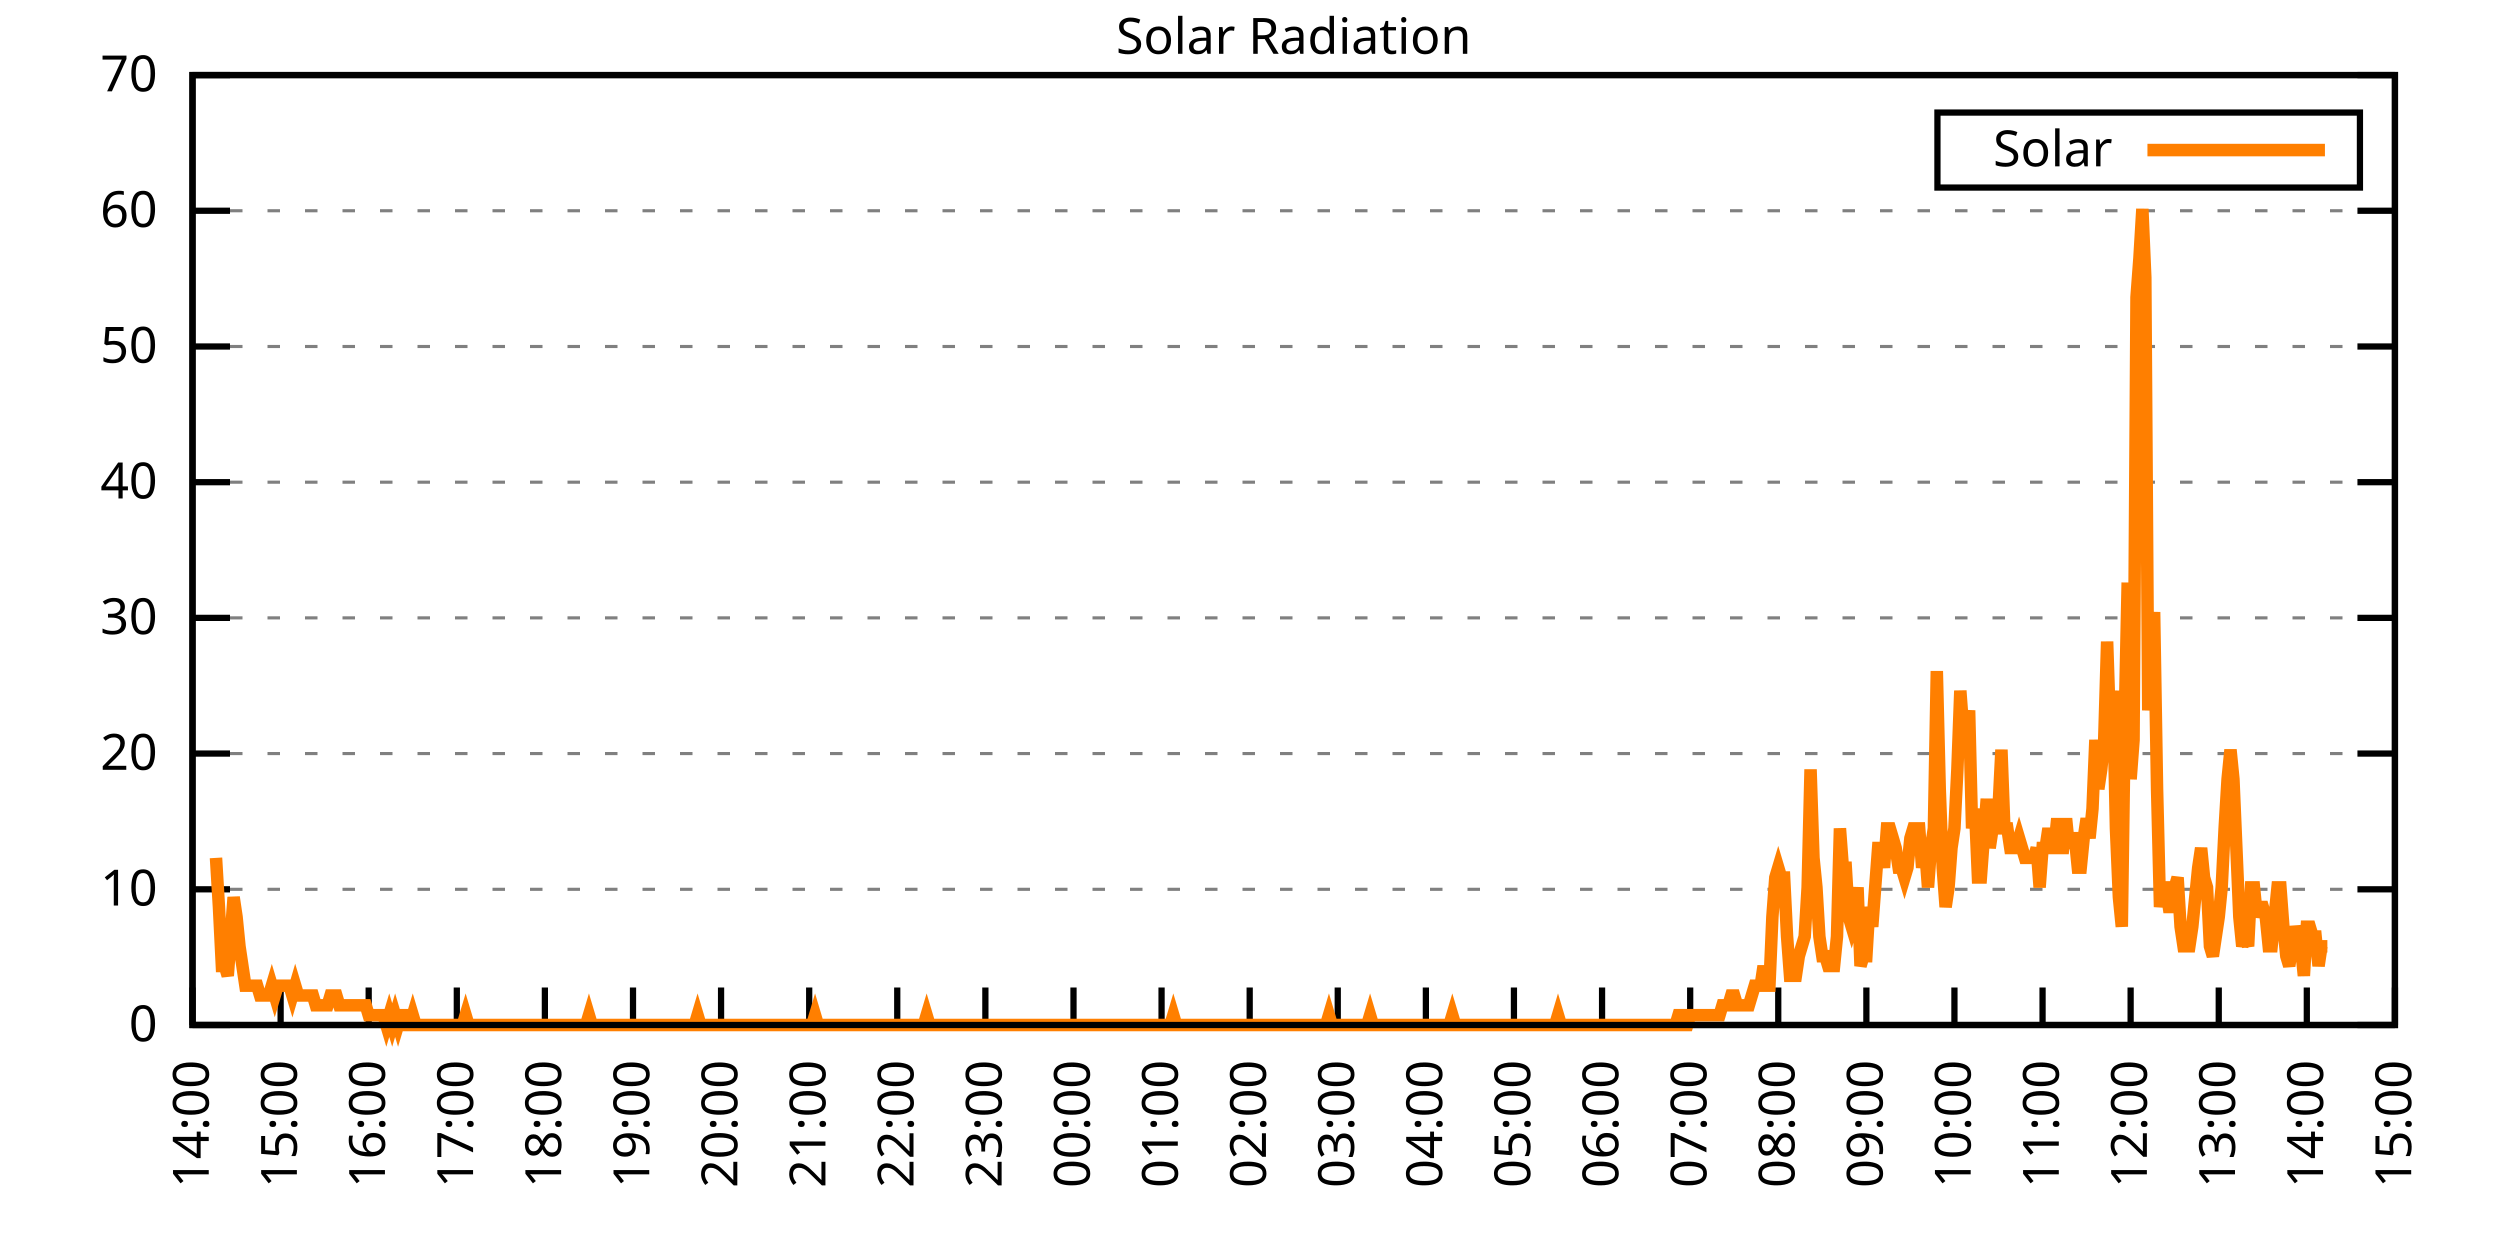
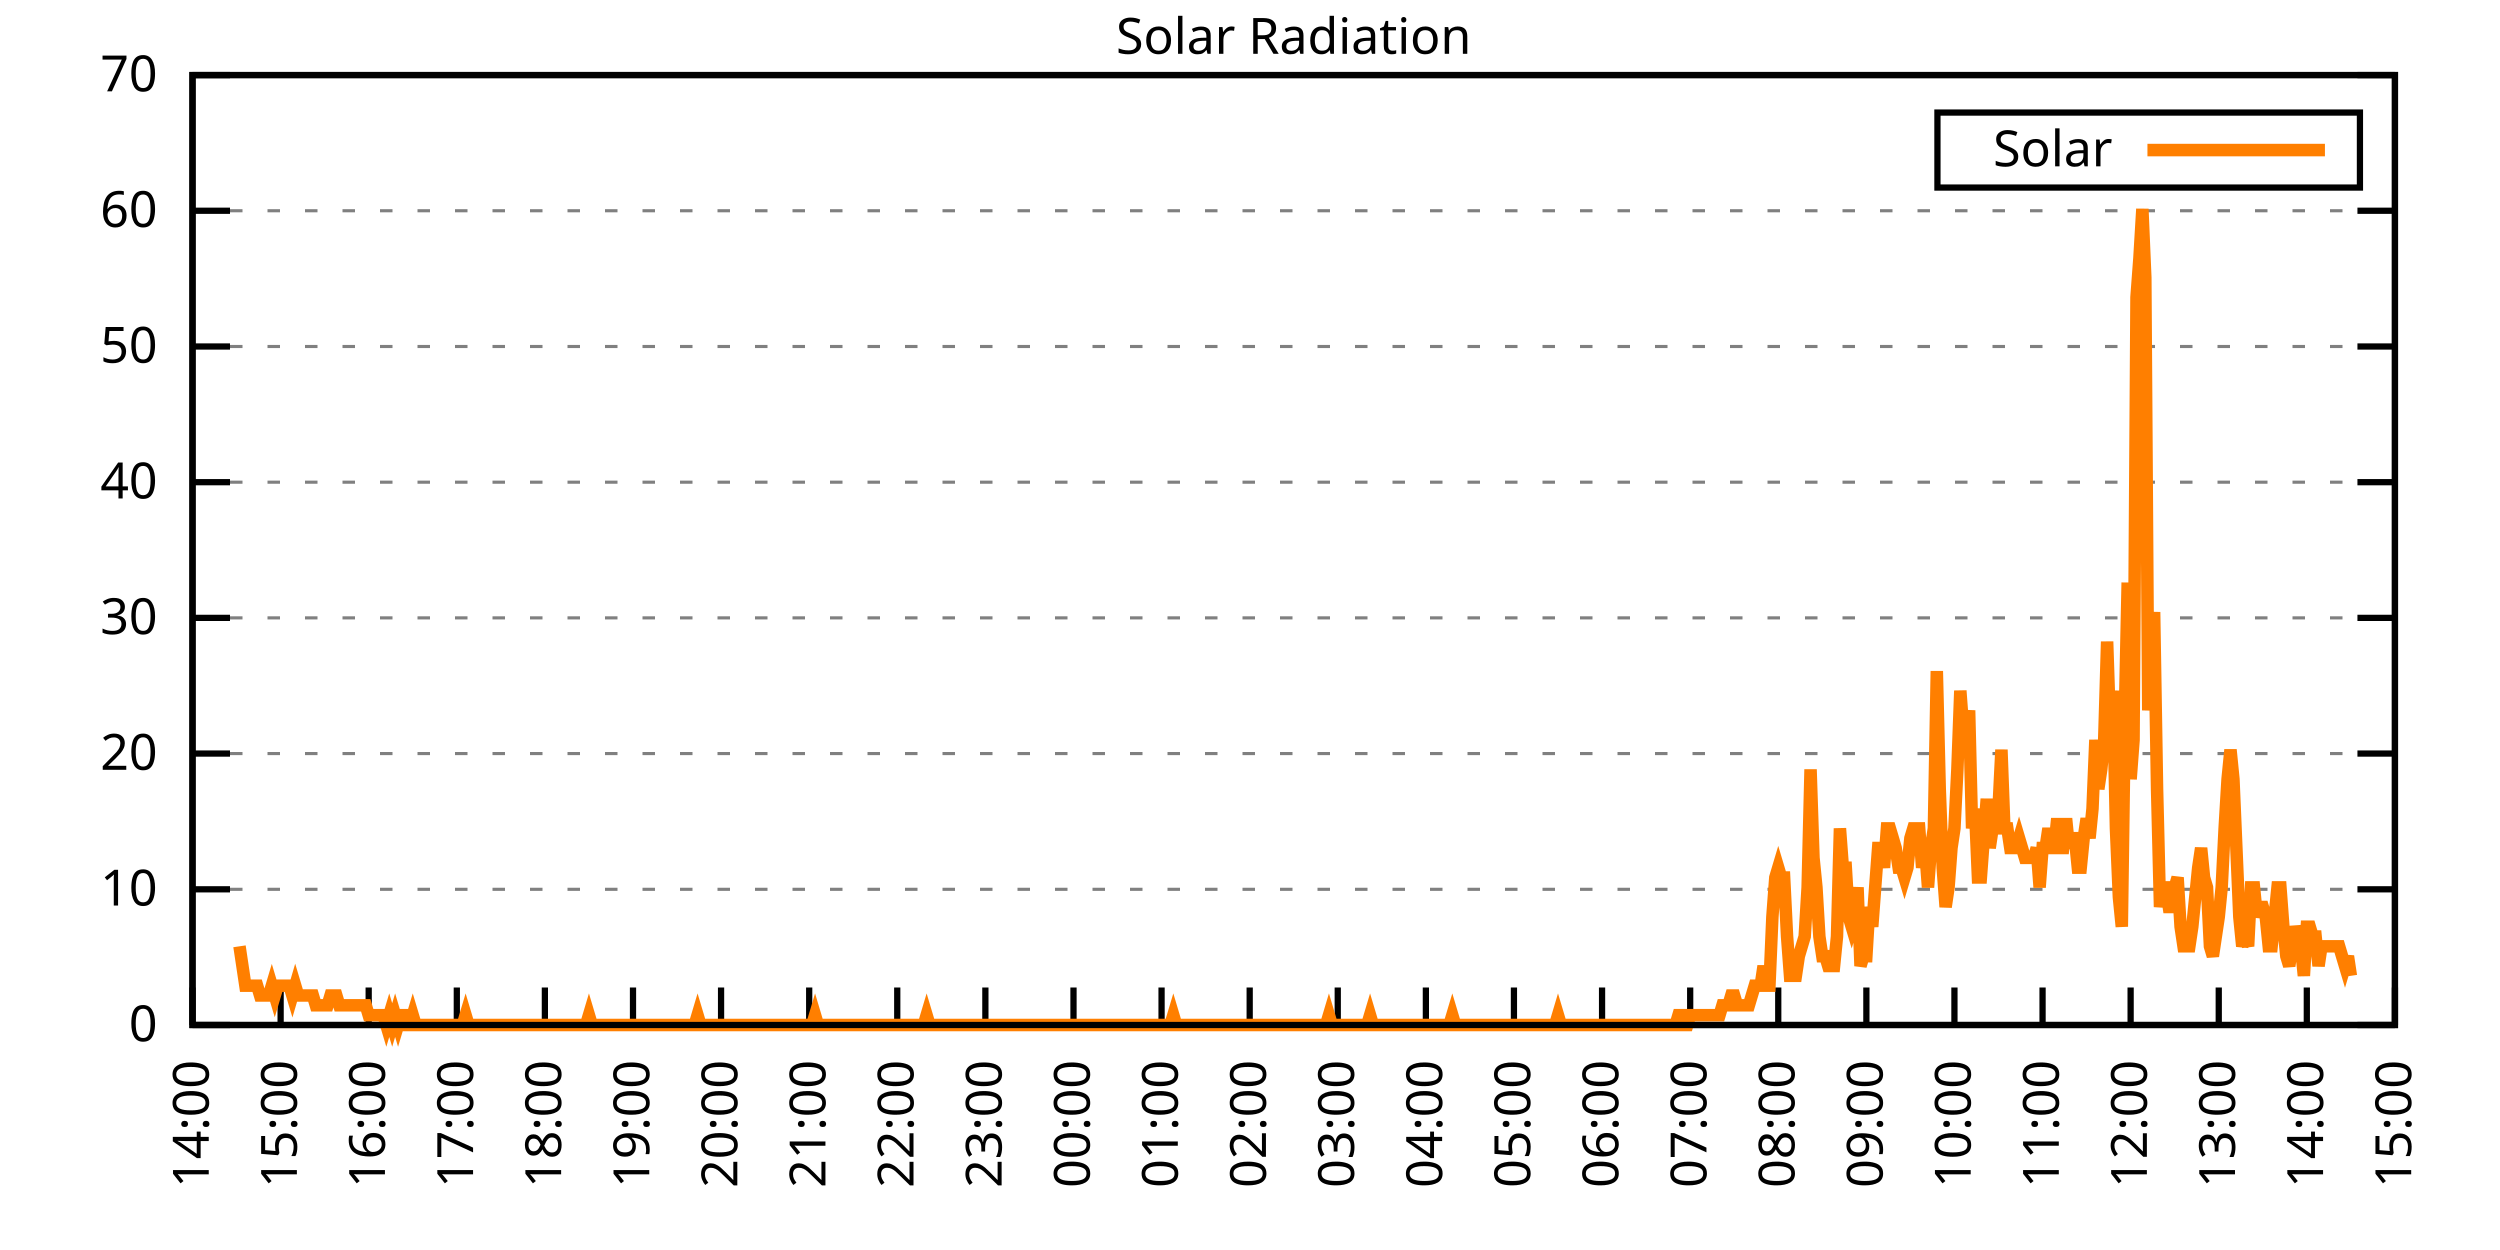
<svg xmlns="http://www.w3.org/2000/svg" xmlns:xlink="http://www.w3.org/1999/xlink" width="400" height="200" viewBox="0 0 400 200">
  <g id="gnuplot_canvas">
    <rect x="0" y="0" width="400" height="200" fill="none" />
    <defs>
      <circle id="gpDot" r="0.5" stroke-width="0.5" stroke="currentColor" />
      <path id="gpPt0" stroke-width="0.333" stroke="currentColor" d="M-1,0 h2 M0,-1 v2" />
      <path id="gpPt1" stroke-width="0.333" stroke="currentColor" d="M-1,-1 L1,1 M1,-1 L-1,1" />
      <path id="gpPt2" stroke-width="0.333" stroke="currentColor" d="M-1,0 L1,0 M0,-1 L0,1 M-1,-1 L1,1 M-1,1 L1,-1" />
      <rect id="gpPt3" stroke-width="0.333" stroke="currentColor" x="-1" y="-1" width="2" height="2" />
      <rect id="gpPt4" stroke-width="0.333" stroke="currentColor" fill="currentColor" x="-1" y="-1" width="2" height="2" />
      <circle id="gpPt5" stroke-width="0.333" stroke="currentColor" cx="0" cy="0" r="1" />
      <use xlink:href="#gpPt5" id="gpPt6" fill="currentColor" stroke="none" />
      <path id="gpPt7" stroke-width="0.333" stroke="currentColor" d="M0,-1.33 L-1.33,0.67 L1.33,0.67 z" />
      <use xlink:href="#gpPt7" id="gpPt8" fill="currentColor" stroke="none" />
      <use xlink:href="#gpPt7" id="gpPt9" stroke="currentColor" transform="rotate(180)" />
      <use xlink:href="#gpPt9" id="gpPt10" fill="currentColor" stroke="none" />
      <use xlink:href="#gpPt3" id="gpPt11" stroke="currentColor" transform="rotate(45)" />
      <use xlink:href="#gpPt11" id="gpPt12" fill="currentColor" stroke="none" />
      <path id="gpPt13" stroke-width="0.333" stroke="currentColor" d="M0,1.330 L1.265,0.411 L0.782,-1.067 L-0.782,-1.076 L-1.265,0.411 z" />
      <use xlink:href="#gpPt13" id="gpPt14" fill="currentColor" stroke="none" />
      <filter id="textbox" filterUnits="objectBoundingBox" x="0" y="0" height="1" width="1">
        <feFlood flood-color="white" flood-opacity="1" result="bgnd" />
        <feComposite in="SourceGraphic" in2="bgnd" operator="atop" />
      </filter>
      <filter id="greybox" filterUnits="objectBoundingBox" x="0" y="0" height="1" width="1">
        <feFlood flood-color="lightgrey" flood-opacity="1" result="grey" />
        <feComposite in="SourceGraphic" in2="grey" operator="atop" />
      </filter>
    </defs>
    <g fill="none" color="white" stroke="currentColor" stroke-width="1.00" stroke-linecap="butt" stroke-linejoin="miter">
</g>
    <g fill="none" color="black" stroke="currentColor" stroke-width="1.00" stroke-linecap="butt" stroke-linejoin="miter">
      <g stroke="none" shape-rendering="crispEdges">
        <polygon fill="rgb(255, 255, 255)" points="30.80,164.00 383.18,164.00 383.18,12.02 30.80,12.02 " />
      </g>
    </g>
    <g fill="none" color="black" stroke="currentColor" stroke-width="1.00" stroke-linecap="butt" stroke-linejoin="miter">
</g>
    <g fill="none" color="black" stroke="black" stroke-width="0.50" stroke-linecap="butt" stroke-linejoin="miter">
</g>
    <g fill="none" color="gray" stroke="currentColor" stroke-width="0.50" stroke-linecap="butt" stroke-linejoin="miter">
      <path stroke="gray" stroke-dasharray="2,4" class="gridline" d="M30.80,164.00 L383.19,164.00  " />
    </g>
    <g fill="none" color="gray" stroke="gray" stroke-width="1.00" stroke-linecap="butt" stroke-linejoin="miter">
</g>
    <g fill="none" color="black" stroke="currentColor" stroke-width="1.00" stroke-linecap="butt" stroke-linejoin="miter">
      <path stroke="black" d="M30.80,164.00 L36.80,164.00 M383.19,164.00 L377.19,164.00  " />
      <g transform="translate(25.20,166.60)" stroke="none" fill="black" font-family="Sans" font-size="8.00" text-anchor="end">
        <text>
          <tspan font-family="Sans"> 0</tspan>
        </text>
      </g>
    </g>
    <g fill="none" color="black" stroke="currentColor" stroke-width="1.00" stroke-linecap="butt" stroke-linejoin="miter">
</g>
    <g fill="none" color="black" stroke="black" stroke-width="0.50" stroke-linecap="butt" stroke-linejoin="miter">
</g>
    <g fill="none" color="gray" stroke="currentColor" stroke-width="0.50" stroke-linecap="butt" stroke-linejoin="miter">
      <path stroke="gray" stroke-dasharray="2,4" class="gridline" d="M30.80,142.29 L383.19,142.29  " />
    </g>
    <g fill="none" color="gray" stroke="gray" stroke-width="1.00" stroke-linecap="butt" stroke-linejoin="miter">
</g>
    <g fill="none" color="black" stroke="currentColor" stroke-width="1.00" stroke-linecap="butt" stroke-linejoin="miter">
      <path stroke="black" d="M30.80,142.29 L36.80,142.29 M383.19,142.29 L377.19,142.29  " />
      <g transform="translate(25.20,144.89)" stroke="none" fill="black" font-family="Sans" font-size="8.00" text-anchor="end">
        <text>
          <tspan font-family="Sans"> 10</tspan>
        </text>
      </g>
    </g>
    <g fill="none" color="black" stroke="currentColor" stroke-width="1.00" stroke-linecap="butt" stroke-linejoin="miter">
</g>
    <g fill="none" color="black" stroke="black" stroke-width="0.50" stroke-linecap="butt" stroke-linejoin="miter">
</g>
    <g fill="none" color="gray" stroke="currentColor" stroke-width="0.50" stroke-linecap="butt" stroke-linejoin="miter">
      <path stroke="gray" stroke-dasharray="2,4" class="gridline" d="M30.80,120.57 L383.19,120.57  " />
    </g>
    <g fill="none" color="gray" stroke="gray" stroke-width="1.00" stroke-linecap="butt" stroke-linejoin="miter">
</g>
    <g fill="none" color="black" stroke="currentColor" stroke-width="1.00" stroke-linecap="butt" stroke-linejoin="miter">
      <path stroke="black" d="M30.80,120.57 L36.80,120.57 M383.19,120.57 L377.19,120.57  " />
      <g transform="translate(25.20,123.17)" stroke="none" fill="black" font-family="Sans" font-size="8.00" text-anchor="end">
        <text>
          <tspan font-family="Sans"> 20</tspan>
        </text>
      </g>
    </g>
    <g fill="none" color="black" stroke="currentColor" stroke-width="1.00" stroke-linecap="butt" stroke-linejoin="miter">
</g>
    <g fill="none" color="black" stroke="black" stroke-width="0.50" stroke-linecap="butt" stroke-linejoin="miter">
</g>
    <g fill="none" color="gray" stroke="currentColor" stroke-width="0.50" stroke-linecap="butt" stroke-linejoin="miter">
      <path stroke="gray" stroke-dasharray="2,4" class="gridline" d="M30.80,98.86 L383.19,98.86  " />
    </g>
    <g fill="none" color="gray" stroke="gray" stroke-width="1.00" stroke-linecap="butt" stroke-linejoin="miter">
</g>
    <g fill="none" color="black" stroke="currentColor" stroke-width="1.00" stroke-linecap="butt" stroke-linejoin="miter">
      <path stroke="black" d="M30.80,98.86 L36.80,98.86 M383.19,98.86 L377.19,98.86  " />
      <g transform="translate(25.20,101.46)" stroke="none" fill="black" font-family="Sans" font-size="8.00" text-anchor="end">
        <text>
          <tspan font-family="Sans"> 30</tspan>
        </text>
      </g>
    </g>
    <g fill="none" color="black" stroke="currentColor" stroke-width="1.00" stroke-linecap="butt" stroke-linejoin="miter">
</g>
    <g fill="none" color="black" stroke="black" stroke-width="0.50" stroke-linecap="butt" stroke-linejoin="miter">
</g>
    <g fill="none" color="gray" stroke="currentColor" stroke-width="0.50" stroke-linecap="butt" stroke-linejoin="miter">
      <path stroke="gray" stroke-dasharray="2,4" class="gridline" d="M30.80,77.15 L383.19,77.15  " />
    </g>
    <g fill="none" color="gray" stroke="gray" stroke-width="1.00" stroke-linecap="butt" stroke-linejoin="miter">
</g>
    <g fill="none" color="black" stroke="currentColor" stroke-width="1.00" stroke-linecap="butt" stroke-linejoin="miter">
      <path stroke="black" d="M30.80,77.15 L36.80,77.15 M383.19,77.15 L377.19,77.15  " />
      <g transform="translate(25.20,79.75)" stroke="none" fill="black" font-family="Sans" font-size="8.00" text-anchor="end">
        <text>
          <tspan font-family="Sans"> 40</tspan>
        </text>
      </g>
    </g>
    <g fill="none" color="black" stroke="currentColor" stroke-width="1.00" stroke-linecap="butt" stroke-linejoin="miter">
</g>
    <g fill="none" color="black" stroke="black" stroke-width="0.50" stroke-linecap="butt" stroke-linejoin="miter">
</g>
    <g fill="none" color="gray" stroke="currentColor" stroke-width="0.50" stroke-linecap="butt" stroke-linejoin="miter">
      <path stroke="gray" stroke-dasharray="2,4" class="gridline" d="M30.80,55.44 L383.19,55.44  " />
    </g>
    <g fill="none" color="gray" stroke="gray" stroke-width="1.00" stroke-linecap="butt" stroke-linejoin="miter">
</g>
    <g fill="none" color="black" stroke="currentColor" stroke-width="1.00" stroke-linecap="butt" stroke-linejoin="miter">
      <path stroke="black" d="M30.80,55.44 L36.80,55.44 M383.19,55.44 L377.19,55.44  " />
      <g transform="translate(25.20,58.04)" stroke="none" fill="black" font-family="Sans" font-size="8.00" text-anchor="end">
        <text>
          <tspan font-family="Sans"> 50</tspan>
        </text>
      </g>
    </g>
    <g fill="none" color="black" stroke="currentColor" stroke-width="1.00" stroke-linecap="butt" stroke-linejoin="miter">
</g>
    <g fill="none" color="black" stroke="black" stroke-width="0.50" stroke-linecap="butt" stroke-linejoin="miter">
</g>
    <g fill="none" color="gray" stroke="currentColor" stroke-width="0.50" stroke-linecap="butt" stroke-linejoin="miter">
      <path stroke="gray" stroke-dasharray="2,4" class="gridline" d="M30.80,33.72 L383.19,33.72  " />
    </g>
    <g fill="none" color="gray" stroke="gray" stroke-width="1.00" stroke-linecap="butt" stroke-linejoin="miter">
</g>
    <g fill="none" color="black" stroke="currentColor" stroke-width="1.00" stroke-linecap="butt" stroke-linejoin="miter">
      <path stroke="black" d="M30.80,33.72 L36.80,33.72 M383.19,33.72 L377.19,33.72  " />
      <g transform="translate(25.20,36.32)" stroke="none" fill="black" font-family="Sans" font-size="8.00" text-anchor="end">
        <text>
          <tspan font-family="Sans"> 60</tspan>
        </text>
      </g>
    </g>
    <g fill="none" color="black" stroke="currentColor" stroke-width="1.00" stroke-linecap="butt" stroke-linejoin="miter">
</g>
    <g fill="none" color="black" stroke="black" stroke-width="0.50" stroke-linecap="butt" stroke-linejoin="miter">
</g>
    <g fill="none" color="gray" stroke="currentColor" stroke-width="0.50" stroke-linecap="butt" stroke-linejoin="miter">
      <path stroke="gray" stroke-dasharray="2,4" class="gridline" d="M30.80,12.01 L383.19,12.01  " />
    </g>
    <g fill="none" color="gray" stroke="gray" stroke-width="1.00" stroke-linecap="butt" stroke-linejoin="miter">
</g>
    <g fill="none" color="black" stroke="currentColor" stroke-width="1.00" stroke-linecap="butt" stroke-linejoin="miter">
      <path stroke="black" d="M30.80,12.01 L36.80,12.01 M383.19,12.01 L377.19,12.01  " />
      <g transform="translate(25.20,14.61)" stroke="none" fill="black" font-family="Sans" font-size="8.00" text-anchor="end">
        <text>
          <tspan font-family="Sans"> 70</tspan>
        </text>
      </g>
    </g>
    <g fill="none" color="black" stroke="currentColor" stroke-width="1.00" stroke-linecap="butt" stroke-linejoin="miter">
      <path stroke="black" d="M30.80,164.00 L30.80,158.00  " />
      <g transform="translate(33.40,169.60) rotate(270.00)" stroke="none" fill="black" font-family="Sans" font-size="8.00" text-anchor="end">
        <text>
          <tspan font-family="Sans">14:00</tspan>
        </text>
      </g>
    </g>
    <g fill="none" color="black" stroke="currentColor" stroke-width="1.00" stroke-linecap="butt" stroke-linejoin="miter">
      <path stroke="black" d="M44.90,164.00 L44.90,158.00  " />
      <g transform="translate(47.50,169.60) rotate(270.00)" stroke="none" fill="black" font-family="Sans" font-size="8.00" text-anchor="end">
        <text>
          <tspan font-family="Sans">15:00</tspan>
        </text>
      </g>
    </g>
    <g fill="none" color="black" stroke="currentColor" stroke-width="1.00" stroke-linecap="butt" stroke-linejoin="miter">
      <path stroke="black" d="M58.99,164.00 L58.99,158.00  " />
      <g transform="translate(61.59,169.60) rotate(270.00)" stroke="none" fill="black" font-family="Sans" font-size="8.00" text-anchor="end">
        <text>
          <tspan font-family="Sans">16:00</tspan>
        </text>
      </g>
    </g>
    <g fill="none" color="black" stroke="currentColor" stroke-width="1.00" stroke-linecap="butt" stroke-linejoin="miter">
      <path stroke="black" d="M73.09,164.00 L73.09,158.00  " />
      <g transform="translate(75.69,169.60) rotate(270.00)" stroke="none" fill="black" font-family="Sans" font-size="8.00" text-anchor="end">
        <text>
          <tspan font-family="Sans">17:00</tspan>
        </text>
      </g>
    </g>
    <g fill="none" color="black" stroke="currentColor" stroke-width="1.00" stroke-linecap="butt" stroke-linejoin="miter">
      <path stroke="black" d="M87.18,164.00 L87.18,158.00  " />
      <g transform="translate(89.78,169.60) rotate(270.00)" stroke="none" fill="black" font-family="Sans" font-size="8.00" text-anchor="end">
        <text>
          <tspan font-family="Sans">18:00</tspan>
        </text>
      </g>
    </g>
    <g fill="none" color="black" stroke="currentColor" stroke-width="1.00" stroke-linecap="butt" stroke-linejoin="miter">
      <path stroke="black" d="M101.28,164.00 L101.28,158.00  " />
      <g transform="translate(103.88,169.60) rotate(270.00)" stroke="none" fill="black" font-family="Sans" font-size="8.00" text-anchor="end">
        <text>
          <tspan font-family="Sans">19:00</tspan>
        </text>
      </g>
    </g>
    <g fill="none" color="black" stroke="currentColor" stroke-width="1.00" stroke-linecap="butt" stroke-linejoin="miter">
      <path stroke="black" d="M115.37,164.00 L115.37,158.00  " />
      <g transform="translate(117.97,169.60) rotate(270.00)" stroke="none" fill="black" font-family="Sans" font-size="8.00" text-anchor="end">
        <text>
          <tspan font-family="Sans">20:00</tspan>
        </text>
      </g>
    </g>
    <g fill="none" color="black" stroke="currentColor" stroke-width="1.00" stroke-linecap="butt" stroke-linejoin="miter">
      <path stroke="black" d="M129.47,164.00 L129.47,158.00  " />
      <g transform="translate(132.07,169.60) rotate(270.00)" stroke="none" fill="black" font-family="Sans" font-size="8.00" text-anchor="end">
        <text>
          <tspan font-family="Sans">21:00</tspan>
        </text>
      </g>
    </g>
    <g fill="none" color="black" stroke="currentColor" stroke-width="1.00" stroke-linecap="butt" stroke-linejoin="miter">
      <path stroke="black" d="M143.56,164.00 L143.56,158.00  " />
      <g transform="translate(146.16,169.60) rotate(270.00)" stroke="none" fill="black" font-family="Sans" font-size="8.00" text-anchor="end">
        <text>
          <tspan font-family="Sans">22:00</tspan>
        </text>
      </g>
    </g>
    <g fill="none" color="black" stroke="currentColor" stroke-width="1.00" stroke-linecap="butt" stroke-linejoin="miter">
      <path stroke="black" d="M157.66,164.00 L157.66,158.00  " />
      <g transform="translate(160.26,169.60) rotate(270.00)" stroke="none" fill="black" font-family="Sans" font-size="8.00" text-anchor="end">
        <text>
          <tspan font-family="Sans">23:00</tspan>
        </text>
      </g>
    </g>
    <g fill="none" color="black" stroke="currentColor" stroke-width="1.00" stroke-linecap="butt" stroke-linejoin="miter">
      <path stroke="black" d="M171.76,164.00 L171.76,158.00  " />
      <g transform="translate(174.36,169.60) rotate(270.00)" stroke="none" fill="black" font-family="Sans" font-size="8.00" text-anchor="end">
        <text>
          <tspan font-family="Sans">00:00</tspan>
        </text>
      </g>
    </g>
    <g fill="none" color="black" stroke="currentColor" stroke-width="1.00" stroke-linecap="butt" stroke-linejoin="miter">
      <path stroke="black" d="M185.85,164.00 L185.85,158.00  " />
      <g transform="translate(188.45,169.60) rotate(270.00)" stroke="none" fill="black" font-family="Sans" font-size="8.00" text-anchor="end">
        <text>
          <tspan font-family="Sans">01:00</tspan>
        </text>
      </g>
    </g>
    <g fill="none" color="black" stroke="currentColor" stroke-width="1.00" stroke-linecap="butt" stroke-linejoin="miter">
      <path stroke="black" d="M199.95,164.00 L199.95,158.00  " />
      <g transform="translate(202.55,169.60) rotate(270.00)" stroke="none" fill="black" font-family="Sans" font-size="8.00" text-anchor="end">
        <text>
          <tspan font-family="Sans">02:00</tspan>
        </text>
      </g>
    </g>
    <g fill="none" color="black" stroke="currentColor" stroke-width="1.00" stroke-linecap="butt" stroke-linejoin="miter">
      <path stroke="black" d="M214.04,164.00 L214.04,158.00  " />
      <g transform="translate(216.64,169.60) rotate(270.00)" stroke="none" fill="black" font-family="Sans" font-size="8.00" text-anchor="end">
        <text>
          <tspan font-family="Sans">03:00</tspan>
        </text>
      </g>
    </g>
    <g fill="none" color="black" stroke="currentColor" stroke-width="1.00" stroke-linecap="butt" stroke-linejoin="miter">
      <path stroke="black" d="M228.14,164.00 L228.14,158.00  " />
      <g transform="translate(230.74,169.60) rotate(270.00)" stroke="none" fill="black" font-family="Sans" font-size="8.00" text-anchor="end">
        <text>
          <tspan font-family="Sans">04:00</tspan>
        </text>
      </g>
    </g>
    <g fill="none" color="black" stroke="currentColor" stroke-width="1.00" stroke-linecap="butt" stroke-linejoin="miter">
      <path stroke="black" d="M242.23,164.00 L242.23,158.00  " />
      <g transform="translate(244.83,169.60) rotate(270.00)" stroke="none" fill="black" font-family="Sans" font-size="8.00" text-anchor="end">
        <text>
          <tspan font-family="Sans">05:00</tspan>
        </text>
      </g>
    </g>
    <g fill="none" color="black" stroke="currentColor" stroke-width="1.00" stroke-linecap="butt" stroke-linejoin="miter">
      <path stroke="black" d="M256.33,164.00 L256.33,158.00  " />
      <g transform="translate(258.93,169.60) rotate(270.00)" stroke="none" fill="black" font-family="Sans" font-size="8.00" text-anchor="end">
        <text>
          <tspan font-family="Sans">06:00</tspan>
        </text>
      </g>
    </g>
    <g fill="none" color="black" stroke="currentColor" stroke-width="1.00" stroke-linecap="butt" stroke-linejoin="miter">
      <path stroke="black" d="M270.43,164.00 L270.43,158.00  " />
      <g transform="translate(273.03,169.60) rotate(270.00)" stroke="none" fill="black" font-family="Sans" font-size="8.00" text-anchor="end">
        <text>
          <tspan font-family="Sans">07:00</tspan>
        </text>
      </g>
    </g>
    <g fill="none" color="black" stroke="currentColor" stroke-width="1.00" stroke-linecap="butt" stroke-linejoin="miter">
      <path stroke="black" d="M284.52,164.00 L284.52,158.00  " />
      <g transform="translate(287.12,169.60) rotate(270.00)" stroke="none" fill="black" font-family="Sans" font-size="8.00" text-anchor="end">
        <text>
          <tspan font-family="Sans">08:00</tspan>
        </text>
      </g>
    </g>
    <g fill="none" color="black" stroke="currentColor" stroke-width="1.00" stroke-linecap="butt" stroke-linejoin="miter">
      <path stroke="black" d="M298.62,164.00 L298.62,158.00  " />
      <g transform="translate(301.22,169.60) rotate(270.00)" stroke="none" fill="black" font-family="Sans" font-size="8.00" text-anchor="end">
        <text>
          <tspan font-family="Sans">09:00</tspan>
        </text>
      </g>
    </g>
    <g fill="none" color="black" stroke="currentColor" stroke-width="1.00" stroke-linecap="butt" stroke-linejoin="miter">
      <path stroke="black" d="M312.71,164.00 L312.71,158.00  " />
      <g transform="translate(315.31,169.60) rotate(270.00)" stroke="none" fill="black" font-family="Sans" font-size="8.00" text-anchor="end">
        <text>
          <tspan font-family="Sans">10:00</tspan>
        </text>
      </g>
    </g>
    <g fill="none" color="black" stroke="currentColor" stroke-width="1.00" stroke-linecap="butt" stroke-linejoin="miter">
      <path stroke="black" d="M326.81,164.00 L326.81,158.00  " />
      <g transform="translate(329.41,169.60) rotate(270.00)" stroke="none" fill="black" font-family="Sans" font-size="8.00" text-anchor="end">
        <text>
          <tspan font-family="Sans">11:00</tspan>
        </text>
      </g>
    </g>
    <g fill="none" color="black" stroke="currentColor" stroke-width="1.00" stroke-linecap="butt" stroke-linejoin="miter">
      <path stroke="black" d="M340.90,164.00 L340.90,158.00  " />
      <g transform="translate(343.50,169.60) rotate(270.00)" stroke="none" fill="black" font-family="Sans" font-size="8.00" text-anchor="end">
        <text>
          <tspan font-family="Sans">12:00</tspan>
        </text>
      </g>
    </g>
    <g fill="none" color="black" stroke="currentColor" stroke-width="1.00" stroke-linecap="butt" stroke-linejoin="miter">
      <path stroke="black" d="M355.00,164.00 L355.00,158.00  " />
      <g transform="translate(357.60,169.60) rotate(270.00)" stroke="none" fill="black" font-family="Sans" font-size="8.00" text-anchor="end">
        <text>
          <tspan font-family="Sans">13:00</tspan>
        </text>
      </g>
    </g>
    <g fill="none" color="black" stroke="currentColor" stroke-width="1.00" stroke-linecap="butt" stroke-linejoin="miter">
      <path stroke="black" d="M369.09,164.00 L369.09,158.00  " />
      <g transform="translate(371.69,169.60) rotate(270.00)" stroke="none" fill="black" font-family="Sans" font-size="8.00" text-anchor="end">
        <text>
          <tspan font-family="Sans">14:00</tspan>
        </text>
      </g>
    </g>
    <g fill="none" color="black" stroke="currentColor" stroke-width="1.00" stroke-linecap="butt" stroke-linejoin="miter">
      <path stroke="black" d="M383.19,164.00 L383.19,158.00  " />
      <g transform="translate(385.79,169.60) rotate(270.00)" stroke="none" fill="black" font-family="Sans" font-size="8.00" text-anchor="end">
        <text>
          <tspan font-family="Sans">15:00</tspan>
        </text>
      </g>
    </g>
    <g fill="none" color="black" stroke="currentColor" stroke-width="1.00" stroke-linecap="butt" stroke-linejoin="miter">
</g>
    <g fill="none" color="black" stroke="currentColor" stroke-width="1.00" stroke-linecap="butt" stroke-linejoin="miter">
      <path stroke="black" d="M30.80,12.01 L30.80,164.00 L383.19,164.00 L383.19,12.01 L30.80,12.01 Z  " />
    </g>
    <g fill="none" color="black" stroke="currentColor" stroke-width="1.00" stroke-linecap="butt" stroke-linejoin="miter">
</g>
    <g fill="none" color="black" stroke="currentColor" stroke-width="1.00" stroke-linecap="butt" stroke-linejoin="miter">
      <path stroke="black" d="M309.99,30.01 L309.99,18.01 L377.59,18.01 L377.59,30.01 L309.99,30.01 Z  " />
    </g>
    <g id="Solar_Radiation_plot_1">
      <g fill="none" color="white" stroke="black" stroke-width="2.00" stroke-linecap="butt" stroke-linejoin="miter">
</g>
      <g fill="none" color="black" stroke="currentColor" stroke-width="2.00" stroke-linecap="butt" stroke-linejoin="miter">
        <g transform="translate(337.99,26.61)" stroke="none" fill="black" font-family="Sans" font-size="8.00" text-anchor="end">
          <text>
            <tspan font-family="Sans">Solar</tspan>
          </text>
        </g>
      </g>
      <g fill="none" color="black" stroke="currentColor" stroke-width="2.00" stroke-linecap="butt" stroke-linejoin="miter">
-         <path stroke="rgb(255, 127,   0)" d="M343.59,24.01 L371.99,24.01 M34.56,137.26 L35.03,145.12 L35.50,154.56 L35.97,154.56 L36.44,156.13 L36.91,149.84   L37.38,143.55 L37.85,146.70 L38.32,151.41 L38.79,154.56 L39.26,157.71 L39.73,157.71 L40.20,157.71 L40.67,157.71   L41.14,157.71 L41.61,159.28 L42.08,159.28 L42.55,159.28 L43.02,159.28 L43.49,157.71 L43.96,159.28 L44.43,157.71   L44.90,157.71 L45.37,157.71 L45.84,157.71 L46.31,157.71 L46.78,159.28 L47.24,157.71 L47.71,159.28 L48.18,159.28   L48.65,159.28 L49.12,159.28 L49.59,159.28 L50.06,159.28 L50.53,160.85 L51.00,160.85 L51.47,160.85 L51.94,160.85   L52.41,160.85 L52.88,159.28 L53.35,159.28 L53.82,159.28 L54.29,160.85 L54.76,160.85 L55.23,160.85 L55.70,160.85   L56.17,160.85 L56.64,160.85 L57.11,160.85 L57.58,160.85 L58.05,160.85 L58.52,160.85 L58.99,162.43 L59.46,162.43   L59.93,162.43 L60.40,162.43 L60.87,162.43 L61.34,162.43 L61.81,164.00 L62.28,162.43 L62.75,164.00 L63.22,162.43   L63.69,164.00 L64.16,162.43 L64.63,162.43 L65.10,164.00 L65.57,164.00 L66.04,162.43 L66.51,164.00 L66.98,164.00   L67.45,164.00 L67.92,164.00 L68.39,164.00 L68.86,164.00 L69.33,164.00 L69.80,164.00 L70.27,164.00 L70.74,164.00   L71.21,164.00 L71.68,164.00 L72.15,164.00 L72.62,164.00 L73.09,164.00 L73.56,164.00 L74.03,164.00 L74.50,162.43   L74.97,164.00 L75.44,164.00 L75.91,164.00 L76.38,164.00 L76.85,164.00 L77.32,164.00 L77.79,164.00 L78.26,164.00   L78.73,164.00 L79.19,164.00 L79.66,164.00 L80.13,164.00 L80.60,164.00 L81.07,164.00 L81.54,164.00 L82.01,164.00   L82.48,164.00 L82.95,164.00 L83.42,164.00 L83.89,164.00 L84.36,164.00 L84.83,164.00 L85.30,164.00 L85.77,164.00   L86.24,164.00 L86.71,164.00 L87.18,164.00 L87.65,164.00 L88.12,164.00 L88.59,164.00 L89.06,164.00 L89.53,164.00   L90.00,164.00 L90.47,164.00 L90.94,164.00 L91.41,164.00 L91.88,164.00 L92.35,164.00 L92.82,164.00 L93.29,164.00   L93.76,164.00 L94.23,162.43 L94.70,164.00 L95.17,164.00 L95.64,164.00 L96.11,164.00 L96.58,164.00 L97.05,164.00   L97.52,164.00 L97.99,164.00 L98.46,164.00 L98.93,164.00 L99.40,164.00 L99.87,164.00 L100.34,164.00 L100.81,164.00   L101.28,164.00 L101.75,164.00 L102.22,164.00 L102.69,164.00 L103.16,164.00 L103.63,164.00 L104.10,164.00 L104.57,164.00   L105.04,164.00 L105.51,164.00 L105.98,164.00 L106.45,164.00 L106.92,164.00 L107.39,164.00 L107.86,164.00 L108.33,164.00   L108.80,164.00 L109.27,164.00 L109.74,164.00 L110.21,164.00 L110.68,164.00 L111.14,164.00 L111.61,162.43 L112.08,164.00   L112.55,164.00 L113.02,164.00 L113.49,164.00 L113.96,164.00 L114.43,164.00 L114.90,164.00 L115.37,164.00 L115.84,164.00   L116.31,164.00 L116.78,164.00 L117.25,164.00 L117.72,164.00 L118.19,164.00 L118.66,164.00 L119.13,164.00 L119.60,164.00   L120.07,164.00 L120.54,164.00 L121.01,164.00 L121.48,164.00 L121.95,164.00 L122.42,164.00 L122.89,164.00 L123.36,164.00   L123.83,164.00 L124.30,164.00 L124.77,164.00 L125.24,164.00 L125.71,164.00 L126.18,164.00 L126.65,164.00 L127.12,164.00   L127.59,164.00 L128.06,164.00 L128.53,164.00 L129.00,164.00 L129.47,164.00 L129.94,164.00 L130.41,162.43 L130.88,164.00   L131.35,164.00 L131.82,164.00 L132.29,164.00 L132.76,164.00 L133.23,164.00 L133.70,164.00 L134.17,164.00 L134.64,164.00   L135.11,164.00 L135.58,164.00 L136.05,164.00 L136.52,164.00 L136.99,164.00 L137.46,164.00 L137.93,164.00 L138.40,164.00   L138.87,164.00 L139.34,164.00 L139.81,164.00 L140.28,164.00 L140.75,164.00 L141.22,164.00 L141.69,164.00 L142.16,164.00   L142.63,164.00 L143.09,164.00 L143.56,164.00 L144.03,164.00 L144.50,164.00 L144.97,164.00 L145.44,164.00 L145.91,164.00   L146.38,164.00 L146.85,164.00 L147.32,164.00 L147.79,164.00 L148.26,162.43 L148.73,164.00 L149.20,164.00 L149.67,164.00   L150.14,164.00 L150.61,164.00 L151.08,164.00 L151.55,164.00 L152.02,164.00 L152.49,164.00 L152.96,164.00 L153.43,164.00   L153.90,164.00 L154.37,164.00 L154.84,164.00 L155.31,164.00 L155.78,164.00 L156.25,164.00 L156.72,164.00 L157.19,164.00   L157.66,164.00 L158.13,164.00 L158.60,164.00 L159.07,164.00 L159.54,164.00 L160.01,164.00 L160.48,164.00 L160.95,164.00   L161.42,164.00 L161.89,164.00 L162.36,164.00 L162.83,164.00 L163.30,164.00 L163.77,164.00 L164.24,164.00 L164.71,164.00   L165.18,164.00 L165.65,164.00 L166.12,164.00 L166.59,164.00 L167.06,164.00 L167.53,164.00 L168.00,164.00 L168.47,164.00   L168.94,164.00 L169.41,164.00 L169.88,164.00 L170.35,164.00 L170.82,164.00 L171.29,164.00 L171.76,164.00 L172.23,164.00   L172.70,164.00 L173.17,164.00 L173.64,164.00 L174.11,164.00 L174.58,164.00 L175.04,164.00 L175.51,164.00 L175.98,164.00   L176.45,164.00 L176.92,164.00 L177.39,164.00 L177.86,164.00 L178.33,164.00 L178.80,164.00 L179.27,164.00 L179.74,164.00   L180.21,164.00 L180.68,164.00 L181.15,164.00 L181.62,164.00 L182.09,164.00 L182.56,164.00 L183.03,164.00 L183.50,164.00   L183.97,164.00 L184.44,164.00 L184.91,164.00 L185.38,164.00 L185.85,164.00 L186.32,164.00 L186.79,164.00 L187.26,164.00   L187.73,162.43 L188.20,164.00 L188.67,164.00 L189.14,164.00 L189.61,164.00 L190.08,164.00 L190.55,164.00 L191.02,164.00   L191.49,164.00 L191.96,164.00 L192.43,164.00 L192.90,164.00 L193.37,164.00 L193.84,164.00 L194.31,164.00 L194.78,164.00   L195.25,164.00 L195.72,164.00 L196.19,164.00 L196.66,164.00 L197.13,164.00 L197.60,164.00 L198.07,164.00 L198.54,164.00   L199.01,164.00 L199.48,164.00 L199.95,164.00 L200.42,164.00 L200.89,164.00 L201.36,164.00 L201.83,164.00 L202.30,164.00   L202.77,164.00 L203.24,164.00 L203.71,164.00 L204.18,164.00 L204.65,164.00 L205.12,164.00 L205.59,164.00 L206.06,164.00   L206.53,164.00 L207.00,164.00 L207.46,164.00 L207.93,164.00 L208.40,164.00 L208.87,164.00 L209.34,164.00 L209.81,164.00   L210.28,164.00 L210.75,164.00 L211.22,164.00 L211.69,164.00 L212.16,164.00 L212.63,162.43 L213.10,164.00 L213.57,164.00   L214.04,164.00 L214.51,164.00 L214.98,164.00 L215.45,164.00 L215.92,164.00 L216.39,164.00 L216.86,164.00 L217.33,164.00   L217.80,164.00 L218.27,164.00 L218.74,164.00 L219.21,162.43 L219.68,164.00 L220.15,164.00 L220.62,164.00 L221.09,164.00   L221.56,164.00 L222.03,164.00 L222.50,164.00 L222.97,164.00 L223.44,164.00 L223.91,164.00 L224.38,164.00 L224.85,164.00   L225.32,164.00 L225.79,164.00 L226.26,164.00 L226.73,164.00 L227.20,164.00 L227.67,164.00 L228.14,164.00 L228.61,164.00   L229.08,164.00 L229.55,164.00 L230.02,164.00 L230.49,164.00 L230.96,164.00 L231.43,164.00 L231.90,164.00 L232.37,162.43   L232.84,164.00 L233.31,164.00 L233.78,164.00 L234.25,164.00 L234.72,164.00 L235.19,164.00 L235.66,164.00 L236.13,164.00   L236.60,164.00 L237.07,164.00 L237.54,164.00 L238.01,164.00 L238.48,164.00 L238.95,164.00 L239.41,164.00 L239.88,164.00   L240.35,164.00 L240.82,164.00 L241.29,164.00 L241.76,164.00 L242.23,164.00 L242.70,164.00 L243.17,164.00 L243.64,164.00   L244.11,164.00 L244.58,164.00 L245.05,164.00 L245.52,164.00 L245.99,164.00 L246.46,164.00 L246.93,164.00 L247.40,164.00   L247.87,164.00 L248.34,164.00 L248.81,164.00 L249.28,162.43 L249.75,164.00 L250.22,164.00 L250.69,164.00 L251.16,164.00   L251.63,164.00 L252.10,164.00 L252.57,164.00 L253.04,164.00 L253.51,164.00 L253.98,164.00 L254.45,164.00 L254.92,164.00   L255.39,164.00 L255.86,164.00 L256.33,164.00 L256.80,164.00 L257.27,164.00 L257.74,164.00 L258.21,164.00 L258.68,164.00   L259.15,164.00 L259.62,164.00 L260.09,164.00 L260.56,164.00 L261.03,164.00 L261.50,164.00 L261.97,164.00 L262.44,164.00   L262.91,164.00 L263.38,164.00 L263.85,164.00 L264.32,164.00 L264.79,164.00 L265.26,164.00 L265.73,164.00 L266.20,164.00   L266.67,164.00 L267.14,164.00 L267.61,164.00 L268.08,164.00 L268.55,162.43 L269.02,162.43 L269.49,164.00 L269.96,164.00   L270.43,162.43 L270.90,162.43 L271.36,162.43 L271.83,162.43 L272.30,162.43 L272.77,162.43 L273.24,162.43 L273.71,162.43   L274.18,162.43 L274.65,162.43 L275.12,162.43 L275.59,160.85 L276.06,160.85 L276.53,160.85 L277.00,159.28 L277.47,159.28   L277.94,160.85 L278.41,160.85 L278.88,160.85 L279.35,160.85 L279.82,160.85 L280.29,159.28 L280.76,157.71 L281.23,157.71   L281.70,157.71 L282.17,154.56 L282.64,157.71 L283.11,157.71 L283.58,146.70 L284.05,140.40 L284.52,138.83 L284.99,140.40   L285.46,140.40 L285.93,149.84 L286.40,156.13 L286.87,156.13 L287.34,156.13 L287.81,152.99 L288.28,151.41 L288.75,149.84   L289.22,141.98 L289.69,123.10 L290.16,137.26 L290.63,141.98 L291.10,149.84 L291.57,152.99 L292.04,152.99 L292.51,154.56   L292.98,154.56 L293.45,154.56 L293.92,149.84 L294.39,132.54 L294.86,138.83 L295.33,138.83 L295.80,146.70 L296.27,148.27   L296.74,146.70 L297.21,141.98 L297.68,154.56 L298.15,152.99 L298.62,152.99 L299.09,145.12 L299.56,148.27 L300.03,141.98   L300.50,135.68 L300.97,135.68 L301.44,138.83 L301.91,132.54 L302.38,132.54 L302.85,134.11 L303.31,135.68 L303.78,138.83   L304.25,138.83 L304.72,140.40 L305.19,138.83 L305.66,134.11 L306.13,132.54 L306.60,132.54 L307.07,132.54 L307.54,138.83   L308.01,135.68 L308.48,141.98 L308.95,135.68 L309.42,132.54 L309.89,107.37 L310.36,126.24 L310.83,138.83 L311.30,145.12   L311.77,141.98 L312.24,135.68 L312.71,132.54 L313.18,123.10 L313.65,110.51 L314.12,116.80 L314.59,118.38 L315.06,113.66   L315.53,132.54 L316.00,129.39 L316.47,140.40 L316.94,140.40 L317.41,134.11 L317.88,127.82 L318.35,135.68 L318.82,132.54   L319.29,132.54 L319.76,129.39 L320.23,119.95 L320.70,132.54 L321.17,132.54 L321.64,135.68 L322.11,135.68 L322.58,135.68   L323.05,134.11 L323.52,135.68 L323.99,137.26 L324.46,137.26 L324.93,137.26 L325.40,137.26 L325.87,135.68 L326.34,141.98   L326.81,135.68 L327.28,135.68 L327.75,132.54 L328.22,135.68 L328.69,135.68 L329.16,130.96 L329.63,135.68 L330.10,135.68   L330.57,130.96 L331.04,135.68 L331.51,134.11 L331.98,134.11 L332.45,138.83 L332.92,138.83 L333.39,134.11 L333.86,130.96   L334.33,134.11 L334.80,129.39 L335.26,118.38 L335.73,126.24 L336.20,123.10 L336.67,118.38 L337.14,102.65 L337.61,116.80   L338.08,110.51 L338.55,132.54 L339.02,143.55 L339.49,148.27 L339.96,115.23 L340.43,93.21 L340.90,124.67 L341.37,118.38   L341.84,47.58 L342.31,41.29 L342.78,33.43 L343.25,44.44 L343.72,113.66 L344.19,105.79 L344.66,97.93 L345.13,126.24   L345.60,145.12 L346.07,141.98 L346.54,141.98 L347.01,145.12 L347.48,145.12 L347.95,141.98 L348.42,140.40 L348.89,148.27   L349.36,151.41 L349.83,151.41 L350.30,151.41 L350.77,148.27 L351.24,143.55 L351.71,138.83 L352.18,135.68 L352.65,140.40   L353.12,141.98 L353.59,151.41 L354.06,152.99 L354.53,149.84 L355.00,146.70 L355.47,141.98 L355.94,132.54 L356.41,124.67   L356.88,119.95 L357.35,124.67 L357.82,135.68 L358.29,146.70 L358.76,151.41 L359.23,149.84 L359.70,151.41 L360.17,141.98   L360.64,141.98 L361.11,146.70 L361.58,145.12 L362.05,145.12 L362.52,146.70 L362.99,151.41 L363.46,151.41 L363.93,146.70   L364.40,141.98 L364.87,141.98 L365.34,148.27 L365.81,152.99 L366.28,154.56 L366.75,151.41 L367.21,148.27 L367.68,149.84   L368.15,151.41 L368.62,156.13 L369.09,148.27 L369.56,148.27 L370.03,149.84 L370.50,149.84 L370.97,154.56 L371.44,151.41   L371.91,151.41 L372.38,151.41  " />
+         <path stroke="rgb(255, 127,   0)" d="M343.59,24.01 L371.99,24.01 M38.32,151.41 L38.79,154.56 L39.26,157.71 L39.73,157.71 L40.20,157.71 L40.67,157.71   L41.14,157.71 L41.61,159.28 L42.08,159.28 L42.55,159.28 L43.02,159.28 L43.49,157.71 L43.96,159.28 L44.43,157.71   L44.90,157.71 L45.37,157.71 L45.84,157.71 L46.31,157.71 L46.78,159.28 L47.24,157.71 L47.71,159.28 L48.18,159.28   L48.65,159.28 L49.12,159.28 L49.59,159.28 L50.06,159.28 L50.53,160.85 L51.00,160.85 L51.47,160.85 L51.94,160.85   L52.41,160.85 L52.88,159.28 L53.35,159.28 L53.82,159.28 L54.29,160.85 L54.76,160.85 L55.23,160.85 L55.70,160.85   L56.17,160.85 L56.64,160.85 L57.11,160.85 L57.58,160.85 L58.05,160.85 L58.52,160.85 L58.99,162.43 L59.46,162.43   L59.93,162.43 L60.40,162.43 L60.87,162.43 L61.34,162.43 L61.81,164.00 L62.28,162.43 L62.75,164.00 L63.22,162.43   L63.69,164.00 L64.16,162.43 L64.63,162.43 L65.10,164.00 L65.57,164.00 L66.04,162.43 L66.51,164.00 L66.98,164.00   L67.45,164.00 L67.92,164.00 L68.39,164.00 L68.86,164.00 L69.33,164.00 L69.80,164.00 L70.27,164.00 L70.74,164.00   L71.21,164.00 L71.68,164.00 L72.15,164.00 L72.62,164.00 L73.09,164.00 L73.56,164.00 L74.03,164.00 L74.50,162.43   L74.97,164.00 L75.44,164.00 L75.91,164.00 L76.38,164.00 L76.85,164.00 L77.32,164.00 L77.79,164.00 L78.26,164.00   L78.73,164.00 L79.19,164.00 L79.66,164.00 L80.13,164.00 L80.60,164.00 L81.07,164.00 L81.54,164.00 L82.01,164.00   L82.48,164.00 L82.95,164.00 L83.42,164.00 L83.89,164.00 L84.36,164.00 L84.83,164.00 L85.30,164.00 L85.77,164.00   L86.24,164.00 L86.71,164.00 L87.18,164.00 L87.65,164.00 L88.12,164.00 L88.59,164.00 L89.06,164.00 L89.53,164.00   L90.00,164.00 L90.47,164.00 L90.94,164.00 L91.41,164.00 L91.88,164.00 L92.35,164.00 L92.82,164.00 L93.29,164.00   L93.76,164.00 L94.23,162.43 L94.70,164.00 L95.17,164.00 L95.64,164.00 L96.11,164.00 L96.58,164.00 L97.05,164.00   L97.52,164.00 L97.99,164.00 L98.46,164.00 L98.93,164.00 L99.40,164.00 L99.87,164.00 L100.34,164.00 L100.81,164.00   L101.28,164.00 L101.75,164.00 L102.22,164.00 L102.69,164.00 L103.16,164.00 L103.63,164.00 L104.10,164.00 L104.57,164.00   L105.04,164.00 L105.51,164.00 L105.98,164.00 L106.45,164.00 L106.92,164.00 L107.39,164.00 L107.86,164.00 L108.33,164.00   L108.80,164.00 L109.27,164.00 L109.74,164.00 L110.21,164.00 L110.68,164.00 L111.14,164.00 L111.61,162.43 L112.08,164.00   L112.55,164.00 L113.02,164.00 L113.49,164.00 L113.96,164.00 L114.43,164.00 L114.90,164.00 L115.37,164.00 L115.84,164.00   L116.31,164.00 L116.78,164.00 L117.25,164.00 L117.72,164.00 L118.19,164.00 L118.66,164.00 L119.13,164.00 L119.60,164.00   L120.07,164.00 L120.54,164.00 L121.01,164.00 L121.48,164.00 L121.95,164.00 L122.42,164.00 L122.89,164.00 L123.36,164.00   L123.83,164.00 L124.30,164.00 L124.77,164.00 L125.24,164.00 L125.71,164.00 L126.18,164.00 L126.65,164.00 L127.12,164.00   L127.59,164.00 L128.06,164.00 L128.53,164.00 L129.00,164.00 L129.47,164.00 L129.94,164.00 L130.41,162.43 L130.88,164.00   L131.35,164.00 L131.82,164.00 L132.29,164.00 L132.76,164.00 L133.23,164.00 L133.70,164.00 L134.17,164.00 L134.64,164.00   L135.11,164.00 L135.58,164.00 L136.05,164.00 L136.52,164.00 L136.99,164.00 L137.46,164.00 L137.93,164.00 L138.40,164.00   L138.87,164.00 L139.34,164.00 L139.81,164.00 L140.28,164.00 L140.75,164.00 L141.22,164.00 L141.69,164.00 L142.16,164.00   L142.63,164.00 L143.09,164.00 L143.56,164.00 L144.03,164.00 L144.50,164.00 L144.97,164.00 L145.44,164.00 L145.91,164.00   L146.38,164.00 L146.85,164.00 L147.32,164.00 L147.79,164.00 L148.26,162.43 L148.73,164.00 L149.20,164.00 L149.67,164.00   L150.14,164.00 L150.61,164.00 L151.08,164.00 L151.55,164.00 L152.02,164.00 L152.49,164.00 L152.96,164.00 L153.43,164.00   L153.90,164.00 L154.37,164.00 L154.84,164.00 L155.31,164.00 L155.78,164.00 L156.25,164.00 L156.72,164.00 L157.19,164.00   L157.66,164.00 L158.13,164.00 L158.60,164.00 L159.07,164.00 L159.54,164.00 L160.01,164.00 L160.48,164.00 L160.95,164.00   L161.42,164.00 L161.89,164.00 L162.36,164.00 L162.83,164.00 L163.30,164.00 L163.77,164.00 L164.24,164.00 L164.71,164.00   L165.18,164.00 L165.65,164.00 L166.12,164.00 L166.59,164.00 L167.06,164.00 L167.53,164.00 L168.00,164.00 L168.47,164.00   L168.94,164.00 L169.41,164.00 L169.88,164.00 L170.35,164.00 L170.82,164.00 L171.29,164.00 L171.76,164.00 L172.23,164.00   L172.70,164.00 L173.17,164.00 L173.64,164.00 L174.11,164.00 L174.58,164.00 L175.04,164.00 L175.51,164.00 L175.98,164.00   L176.45,164.00 L176.92,164.00 L177.39,164.00 L177.86,164.00 L178.33,164.00 L178.80,164.00 L179.27,164.00 L179.74,164.00   L180.21,164.00 L180.68,164.00 L181.15,164.00 L181.62,164.00 L182.09,164.00 L182.56,164.00 L183.03,164.00 L183.50,164.00   L183.97,164.00 L184.44,164.00 L184.91,164.00 L185.38,164.00 L185.85,164.00 L186.32,164.00 L186.79,164.00 L187.26,164.00   L187.73,162.43 L188.20,164.00 L188.67,164.00 L189.14,164.00 L189.61,164.00 L190.08,164.00 L190.55,164.00 L191.02,164.00   L191.49,164.00 L191.96,164.00 L192.43,164.00 L192.90,164.00 L193.37,164.00 L193.84,164.00 L194.31,164.00 L194.78,164.00   L195.25,164.00 L195.72,164.00 L196.19,164.00 L196.66,164.00 L197.13,164.00 L197.60,164.00 L198.07,164.00 L198.54,164.00   L199.01,164.00 L199.48,164.00 L199.95,164.00 L200.42,164.00 L200.89,164.00 L201.36,164.00 L201.83,164.00 L202.30,164.00   L202.77,164.00 L203.24,164.00 L203.71,164.00 L204.18,164.00 L204.65,164.00 L205.12,164.00 L205.59,164.00 L206.06,164.00   L206.53,164.00 L207.00,164.00 L207.46,164.00 L207.93,164.00 L208.40,164.00 L208.87,164.00 L209.34,164.00 L209.81,164.00   L210.28,164.00 L210.75,164.00 L211.22,164.00 L211.69,164.00 L212.16,164.00 L212.63,162.43 L213.10,164.00 L213.57,164.00   L214.04,164.00 L214.51,164.00 L214.98,164.00 L215.45,164.00 L215.92,164.00 L216.39,164.00 L216.86,164.00 L217.33,164.00   L217.80,164.00 L218.27,164.00 L218.74,164.00 L219.21,162.43 L219.68,164.00 L220.15,164.00 L220.62,164.00 L221.09,164.00   L221.56,164.00 L222.03,164.00 L222.50,164.00 L222.97,164.00 L223.44,164.00 L223.91,164.00 L224.38,164.00 L224.85,164.00   L225.32,164.00 L225.79,164.00 L226.26,164.00 L226.73,164.00 L227.20,164.00 L227.67,164.00 L228.14,164.00 L228.61,164.00   L229.08,164.00 L229.55,164.00 L230.02,164.00 L230.49,164.00 L230.96,164.00 L231.43,164.00 L231.90,164.00 L232.37,162.43   L232.84,164.00 L233.31,164.00 L233.78,164.00 L234.25,164.00 L234.72,164.00 L235.19,164.00 L235.66,164.00 L236.13,164.00   L236.60,164.00 L237.07,164.00 L237.54,164.00 L238.01,164.00 L238.48,164.00 L238.95,164.00 L239.41,164.00 L239.88,164.00   L240.35,164.00 L240.82,164.00 L241.29,164.00 L241.76,164.00 L242.23,164.00 L242.70,164.00 L243.17,164.00 L243.64,164.00   L244.11,164.00 L244.58,164.00 L245.05,164.00 L245.52,164.00 L245.99,164.00 L246.46,164.00 L246.93,164.00 L247.40,164.00   L247.87,164.00 L248.34,164.00 L248.81,164.00 L249.28,162.43 L249.75,164.00 L250.22,164.00 L250.69,164.00 L251.16,164.00   L251.63,164.00 L252.10,164.00 L252.57,164.00 L253.04,164.00 L253.51,164.00 L253.98,164.00 L254.45,164.00 L254.92,164.00   L255.39,164.00 L255.86,164.00 L256.33,164.00 L256.80,164.00 L257.27,164.00 L257.74,164.00 L258.21,164.00 L258.68,164.00   L259.15,164.00 L259.62,164.00 L260.09,164.00 L260.56,164.00 L261.03,164.00 L261.50,164.00 L261.97,164.00 L262.44,164.00   L262.91,164.00 L263.38,164.00 L263.85,164.00 L264.32,164.00 L264.79,164.00 L265.26,164.00 L265.73,164.00 L266.20,164.00   L266.67,164.00 L267.14,164.00 L267.61,164.00 L268.08,164.00 L268.55,162.43 L269.02,162.43 L269.49,164.00 L269.96,164.00   L270.43,162.43 L270.90,162.43 L271.36,162.43 L271.83,162.43 L272.30,162.43 L272.77,162.43 L273.24,162.43 L273.71,162.43   L274.18,162.43 L274.65,162.43 L275.12,162.43 L275.59,160.85 L276.06,160.85 L276.53,160.85 L277.00,159.28 L277.47,159.28   L277.94,160.85 L278.41,160.85 L278.88,160.85 L279.35,160.85 L279.82,160.85 L280.29,159.28 L280.76,157.71 L281.23,157.71   L281.70,157.71 L282.17,154.56 L282.64,157.71 L283.11,157.71 L283.58,146.70 L284.05,140.40 L284.52,138.83 L284.99,140.40   L285.46,140.40 L285.93,149.84 L286.40,156.13 L286.87,156.13 L287.34,156.13 L287.81,152.99 L288.28,151.41 L288.75,149.84   L289.22,141.98 L289.69,123.10 L290.16,137.26 L290.63,141.98 L291.10,149.84 L291.57,152.99 L292.04,152.99 L292.51,154.56   L292.98,154.56 L293.45,154.56 L293.92,149.84 L294.39,132.54 L294.86,138.83 L295.33,138.83 L295.80,146.70 L296.27,148.27   L296.74,146.70 L297.21,141.98 L297.68,154.56 L298.15,152.99 L298.62,152.99 L299.09,145.12 L299.56,148.27 L300.03,141.98   L300.50,135.68 L300.97,135.68 L301.44,138.83 L301.91,132.54 L302.38,132.54 L302.85,134.11 L303.31,135.68 L303.78,138.83   L304.25,138.83 L304.72,140.40 L305.19,138.83 L305.66,134.11 L306.13,132.54 L306.60,132.54 L307.07,132.54 L307.54,138.83   L308.01,135.68 L308.48,141.98 L308.95,135.68 L309.42,132.54 L309.89,107.37 L310.36,126.24 L310.83,138.83 L311.30,145.12   L311.77,141.98 L312.24,135.68 L312.71,132.54 L313.18,123.10 L313.65,110.51 L314.12,116.80 L314.59,118.38 L315.06,113.66   L315.53,132.54 L316.00,129.39 L316.47,140.40 L316.94,140.40 L317.41,134.11 L317.88,127.82 L318.35,135.68 L318.82,132.54   L319.29,132.54 L319.76,129.39 L320.23,119.95 L320.70,132.54 L321.17,132.54 L321.64,135.68 L322.11,135.68 L322.58,135.68   L323.05,134.11 L323.52,135.68 L323.99,137.26 L324.46,137.26 L324.93,137.26 L325.40,137.26 L325.87,135.68 L326.34,141.98   L326.81,135.68 L327.28,135.68 L327.75,132.54 L328.22,135.68 L328.69,135.68 L329.16,130.96 L329.63,135.68 L330.10,135.68   L330.57,130.96 L331.04,135.68 L331.51,134.11 L331.98,134.11 L332.45,138.83 L332.92,138.83 L333.39,134.11 L333.86,130.96   L334.33,134.11 L334.80,129.39 L335.26,118.38 L335.73,126.24 L336.20,123.10 L336.67,118.38 L337.14,102.65 L337.61,116.80   L338.08,110.51 L338.55,132.54 L339.02,143.55 L339.49,148.27 L339.96,115.23 L340.43,93.21 L340.90,124.67 L341.37,118.38   L341.84,47.58 L342.31,41.29 L342.78,33.43 L343.25,44.44 L343.72,113.66 L344.19,105.79 L344.66,97.93 L345.13,126.24   L345.60,145.12 L346.07,141.98 L346.54,141.98 L347.01,145.12 L347.48,145.12 L347.95,141.98 L348.42,140.40 L348.89,148.27   L349.36,151.41 L349.83,151.41 L350.30,151.41 L350.77,148.27 L351.24,143.55 L351.71,138.83 L352.18,135.68 L352.65,140.40   L353.12,141.98 L353.59,151.41 L354.06,152.99 L354.53,149.84 L355.00,146.70 L355.47,141.98 L355.94,132.54 L356.41,124.67   L356.88,119.95 L357.35,124.67 L357.82,135.68 L358.29,146.70 L358.76,151.41 L359.23,149.84 L359.70,151.41 L360.17,141.98   L360.64,141.98 L361.11,146.70 L361.58,145.12 L362.05,145.12 L362.52,146.70 L362.99,151.41 L363.46,151.41 L363.93,146.70   L364.40,141.98 L364.87,141.98 L365.34,148.27 L365.81,152.99 L366.28,154.56 L366.75,151.41 L367.21,148.27 L367.68,149.84   L368.15,151.41 L368.62,156.13 L369.09,148.27 L369.56,148.27 L370.03,149.84 L370.50,149.84 L370.97,154.56 L371.44,151.41   L371.91,151.41 L372.38,151.41 L372.85,151.41 L373.32,151.41 L373.79,151.41 L374.26,151.41 L374.73,152.99 L375.20,154.56   L375.67,152.99 L376.14,156.13  " />
      </g>
    </g>
    <g fill="none" color="black" stroke="currentColor" stroke-width="2.00" stroke-linecap="butt" stroke-linejoin="miter">
</g>
    <g fill="none" color="black" stroke="black" stroke-width="1.00" stroke-linecap="butt" stroke-linejoin="miter">
</g>
    <g fill="none" color="black" stroke="currentColor" stroke-width="1.00" stroke-linecap="butt" stroke-linejoin="miter">
      <path stroke="black" d="M30.80,12.01 L30.80,164.00 L383.19,164.00 L383.19,12.01 L30.80,12.01 Z  " />
      <g transform="translate(6.80,88.01) rotate(270.00)" stroke="none" fill="black" font-family="Sans" font-size="8.00" text-anchor="middle">
        <text />
      </g>
    </g>
    <g fill="none" color="black" stroke="currentColor" stroke-width="1.00" stroke-linecap="butt" stroke-linejoin="miter">
</g>
    <g fill="none" color="black" stroke="currentColor" stroke-width="1.00" stroke-linecap="butt" stroke-linejoin="miter">
      <g transform="translate(206.99,8.61)" stroke="none" fill="black" font-family="Sans" font-size="8.00" text-anchor="middle">
        <text>
          <tspan font-family="Sans">Solar Radiation</tspan>
        </text>
      </g>
    </g>
    <g fill="none" color="black" stroke="currentColor" stroke-width="1.00" stroke-linecap="butt" stroke-linejoin="miter">
</g>
  </g>
</svg>
